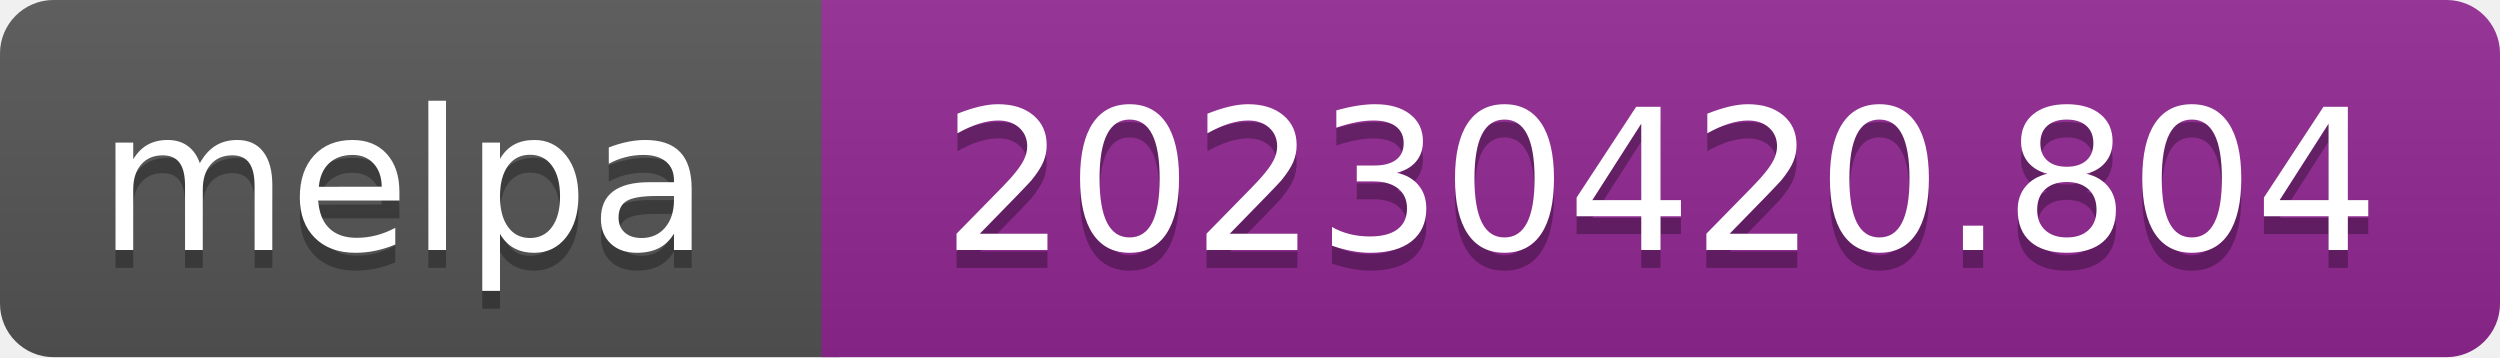
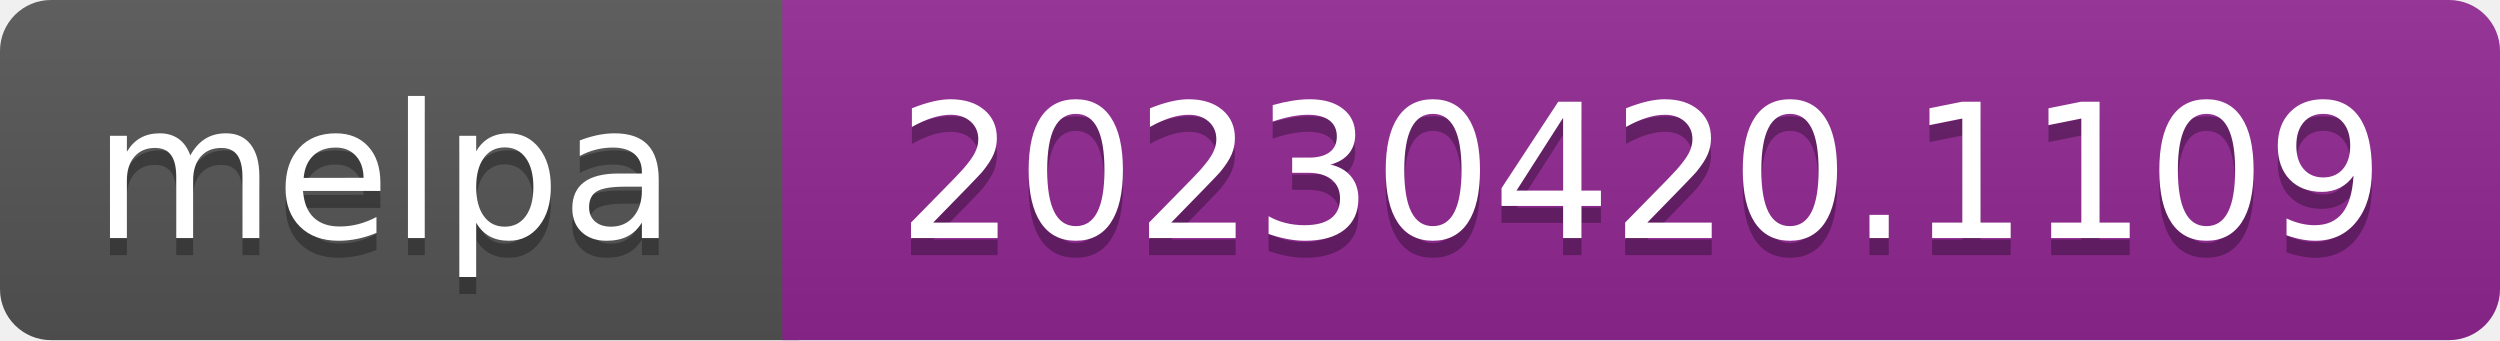
- <svg xmlns="http://www.w3.org/2000/svg" width="140" height="20" role="img" aria-label="melpa: 20230420.804">
+ <svg xmlns="http://www.w3.org/2000/svg" width="147" height="20" role="img" aria-label="melpa: 20230420.1109">
  <linearGradient id="s" x2="0" y2="100%">
    <stop offset="0" stop-color="#bbb" stop-opacity=".1" />
    <stop offset="1" stop-opacity=".1" />
  </linearGradient>
  <clipPath id="r">
-     <rect width="140" height="20" rx="3" fill="#fff" />
+     <rect width="147" height="20" rx="3" fill="#fff" />
  </clipPath>
  <g clip-path="url(#r)">
    <rect width="47" height="20" fill="#555" />
-     <rect x="46" width="140" height="20" fill="#922793" />
-     <rect width="140" height="20" fill="url(#s)" />
+     <rect x="46" width="147" height="20" fill="#922793" />
+     <rect width="147" height="20" fill="url(#s)" />
  </g>
  <g fill="#fff" text-anchor="middle" font-family="Verdana,Geneva,DejaVu Sans,sans-serif" font-size="110" text-rendering="geometricPrecision">
    <text aria-hidden="true" x="226" y="150" fill="#010101" fill-opacity=".3" transform="scale(.1)" textLength="343">melpa</text>
    <text x="226" y="140" transform="scale(.1)" fill="#fff" textLength="343">melpa</text>
-     <text aria-hidden="true" x="930" y="150" fill="#010101" fill-opacity=".3" transform="scale(.1)" textLength="805">20230420.804</text>
-     <text x="930" y="140" transform="scale(.1)" fill="#fff" textLength="805">20230420.804</text>
+     <text aria-hidden="true" x="965" y="150" fill="#010101" fill-opacity=".3" transform="scale(.1)" textLength="875">20230420.1109</text>
+     <text x="965" y="140" transform="scale(.1)" fill="#fff" textLength="875">20230420.1109</text>
  </g>
</svg>
